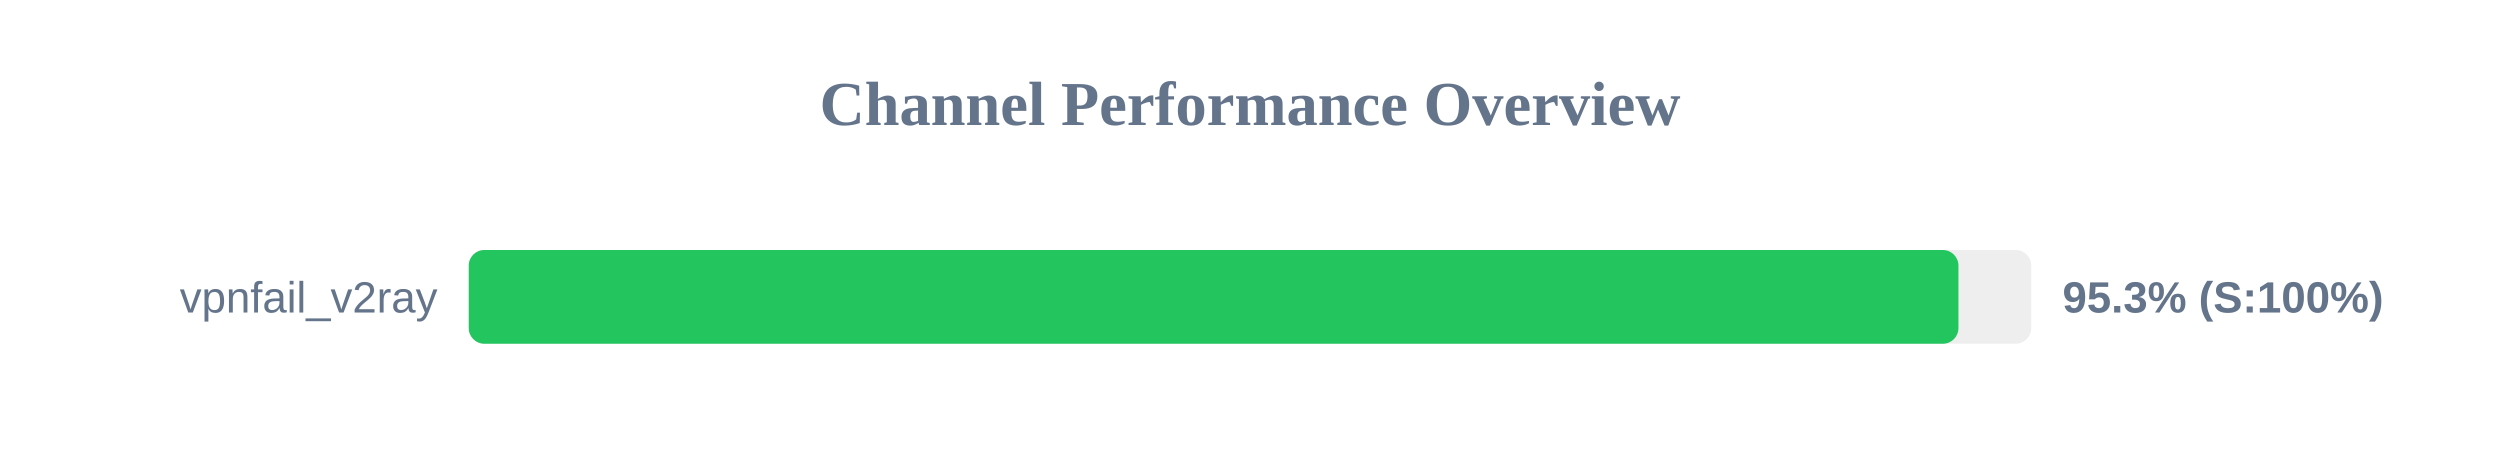
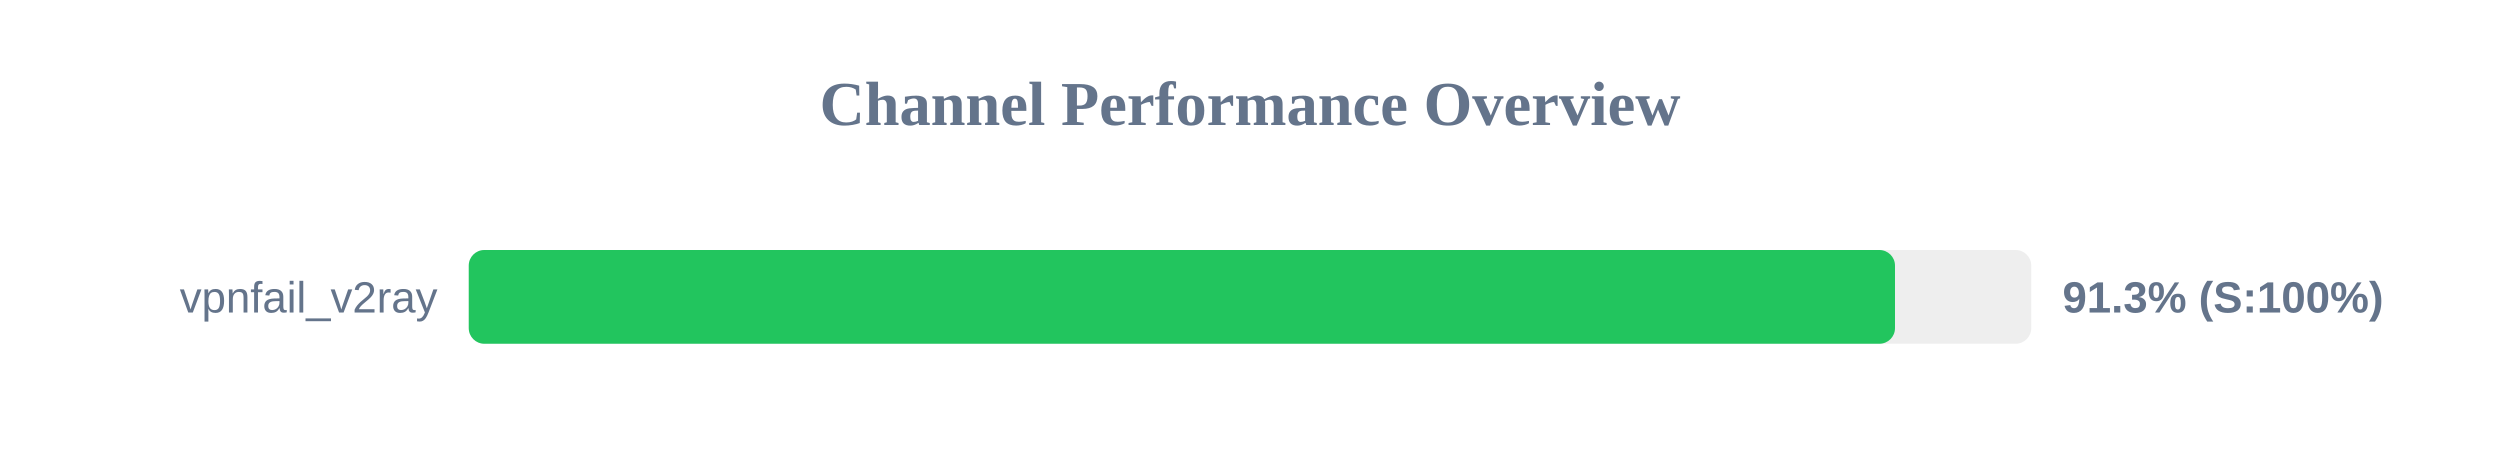
<svg xmlns="http://www.w3.org/2000/svg" width="800" height="150" version="1.1">
  <style>
        .row { font: 14px Arial; fill: #64748b; }
        .score { font: bold 14px Arial; fill: #64748b; }
    </style>
  <text x="400" y="40" text-anchor="middle" font-size="20px" font-weight="bold" fill="#64748b">Channel Performance Overview</text>
  <rect x="150" y="80" width="500" height="30" fill="#eee" rx="5" />
-   <rect x="150" y="80" width="476.7" height="30" fill="#22c55e" rx="5" />
+   <rect x="150" y="80" width="456.4" height="30" fill="#22c55e" rx="5" />
  <text x="140" y="100" text-anchor="end" class="row">vpnfail_v2ray</text>
-   <text x="660" y="100" text-anchor="start" class="score">95.3% (S:100%)</text>
+   <text x="660" y="100" text-anchor="start" class="score">91.3% (S:100%)</text>
</svg>
